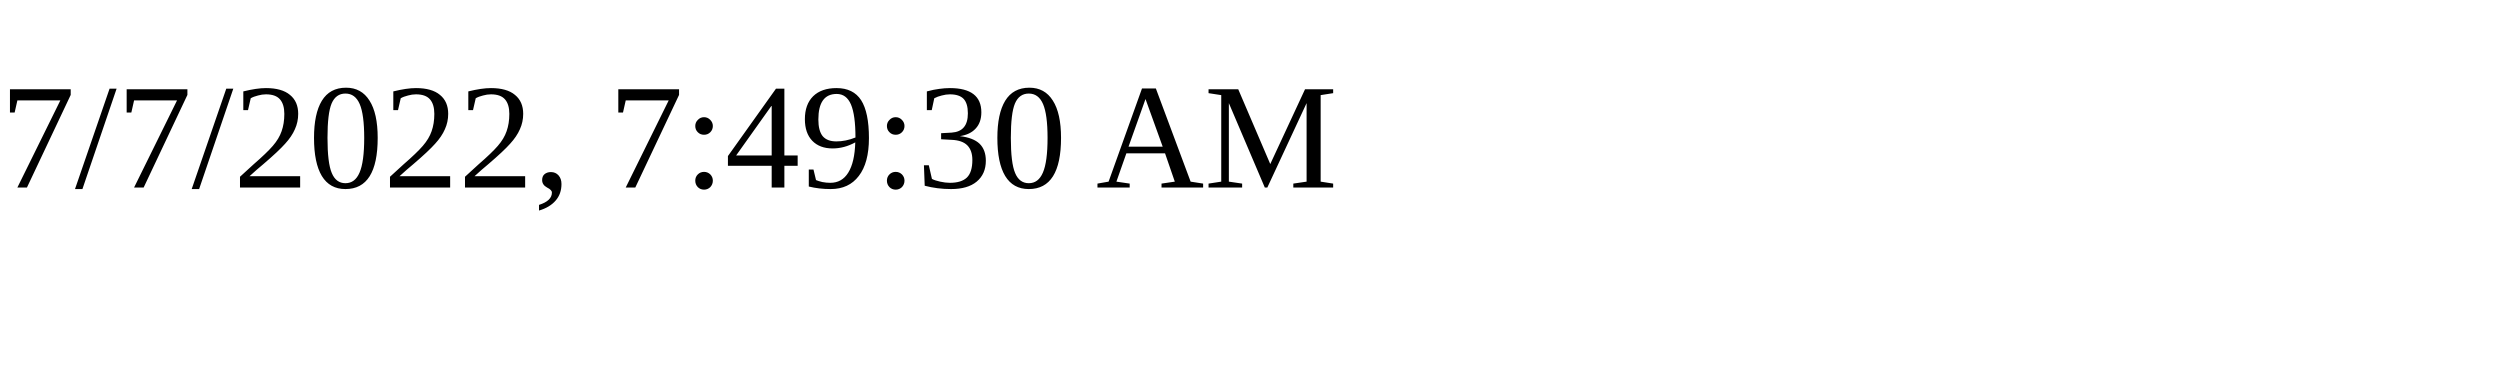
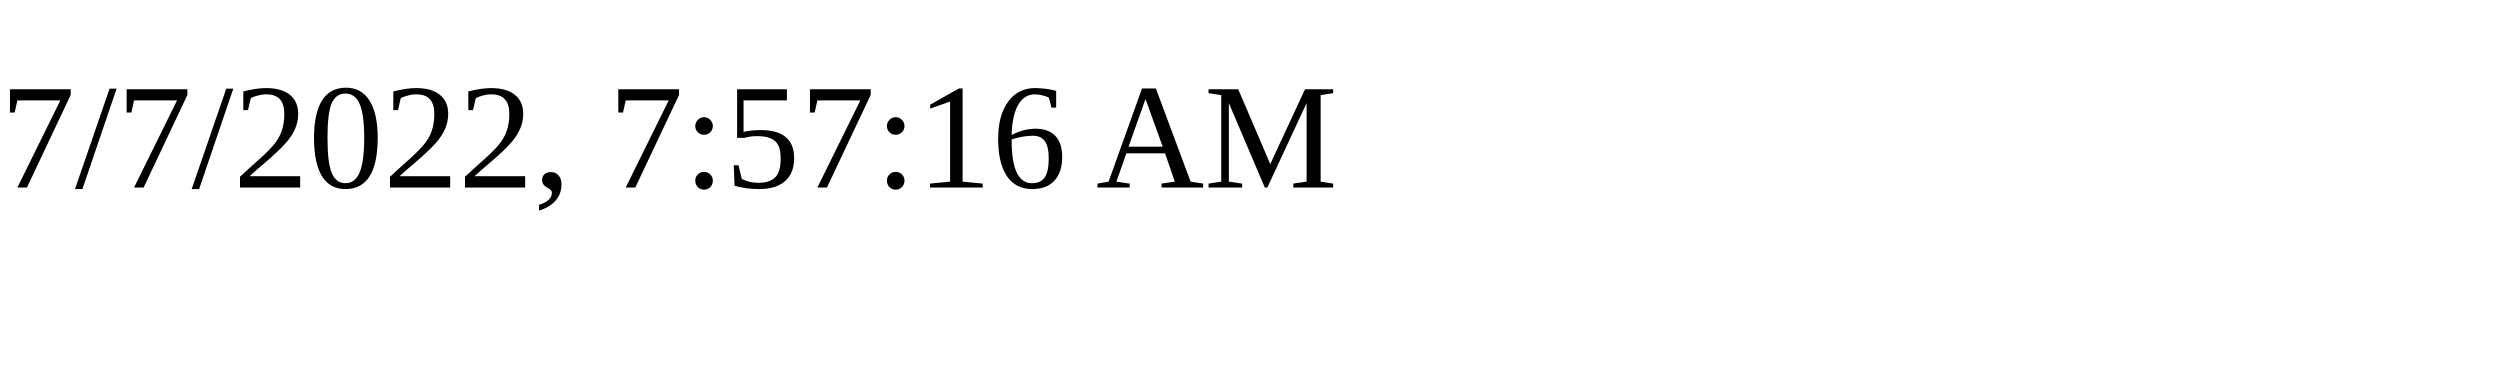
<svg xmlns="http://www.w3.org/2000/svg" height="30" width="200">
-   <text x="0" y="15">7/7/2022, 7:49:30 AM</text>
+   <text x="0" y="15">7/7/2022, 7:57:16 AM</text>
</svg>
